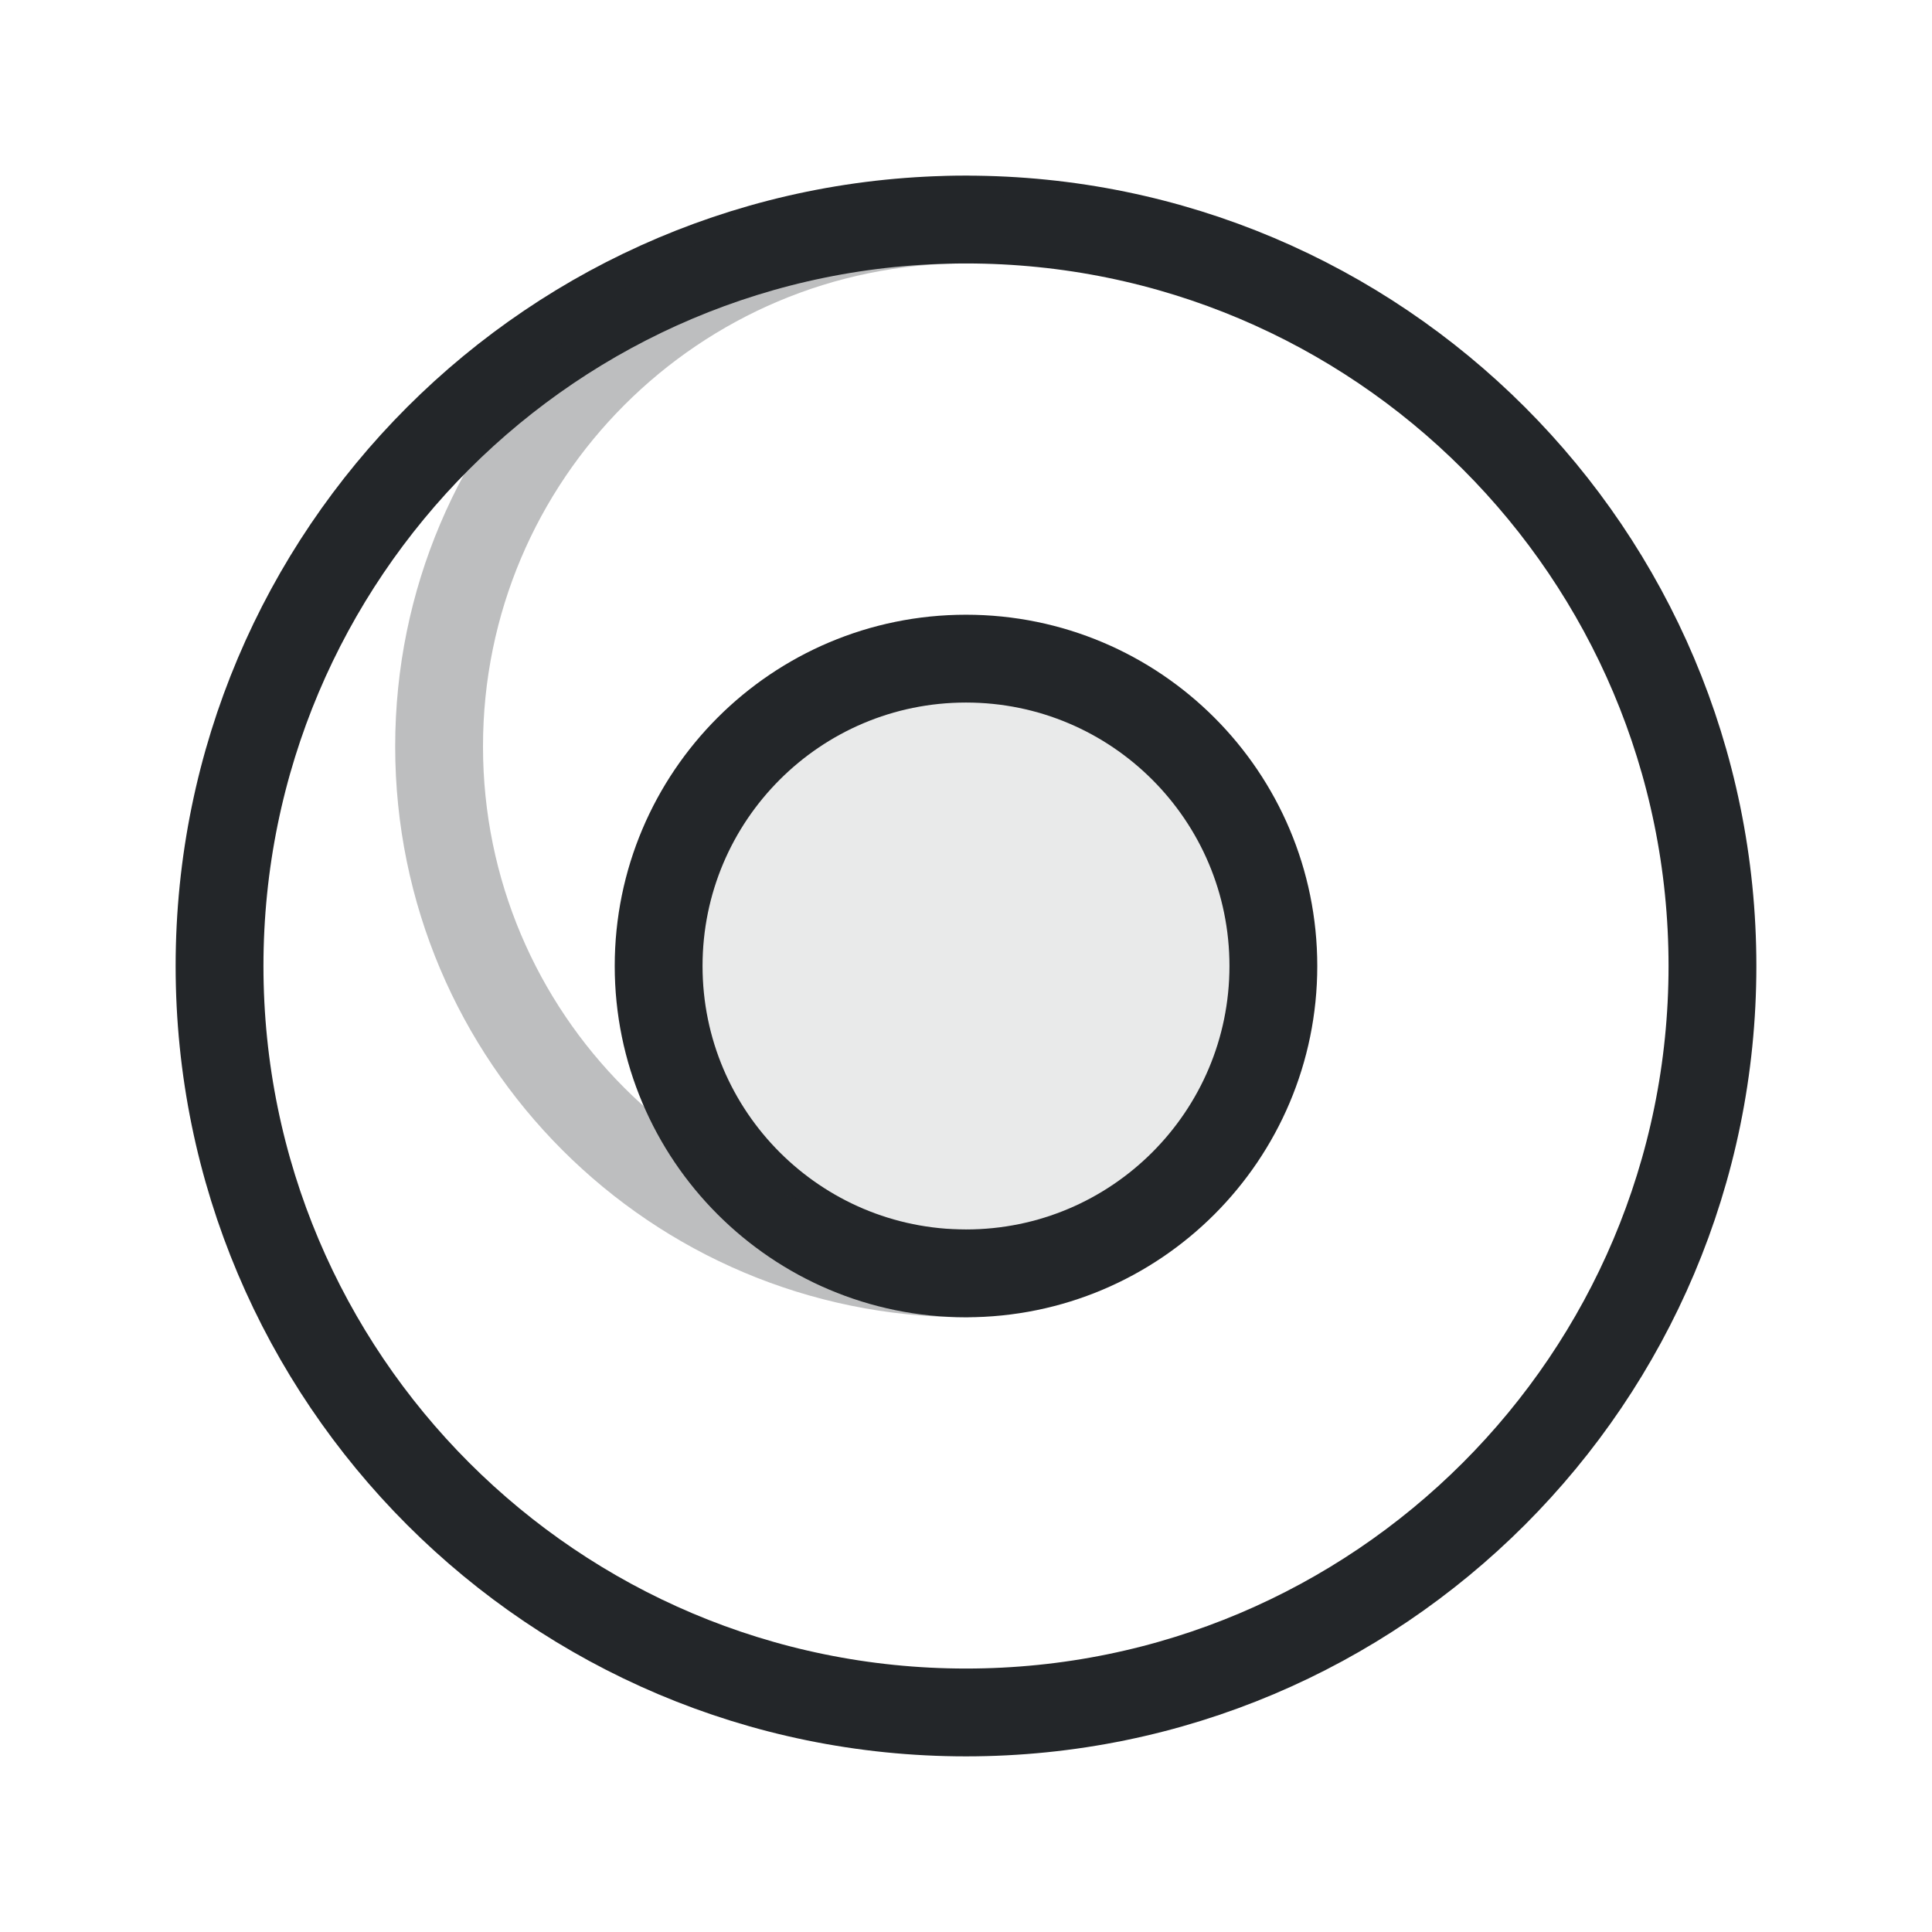
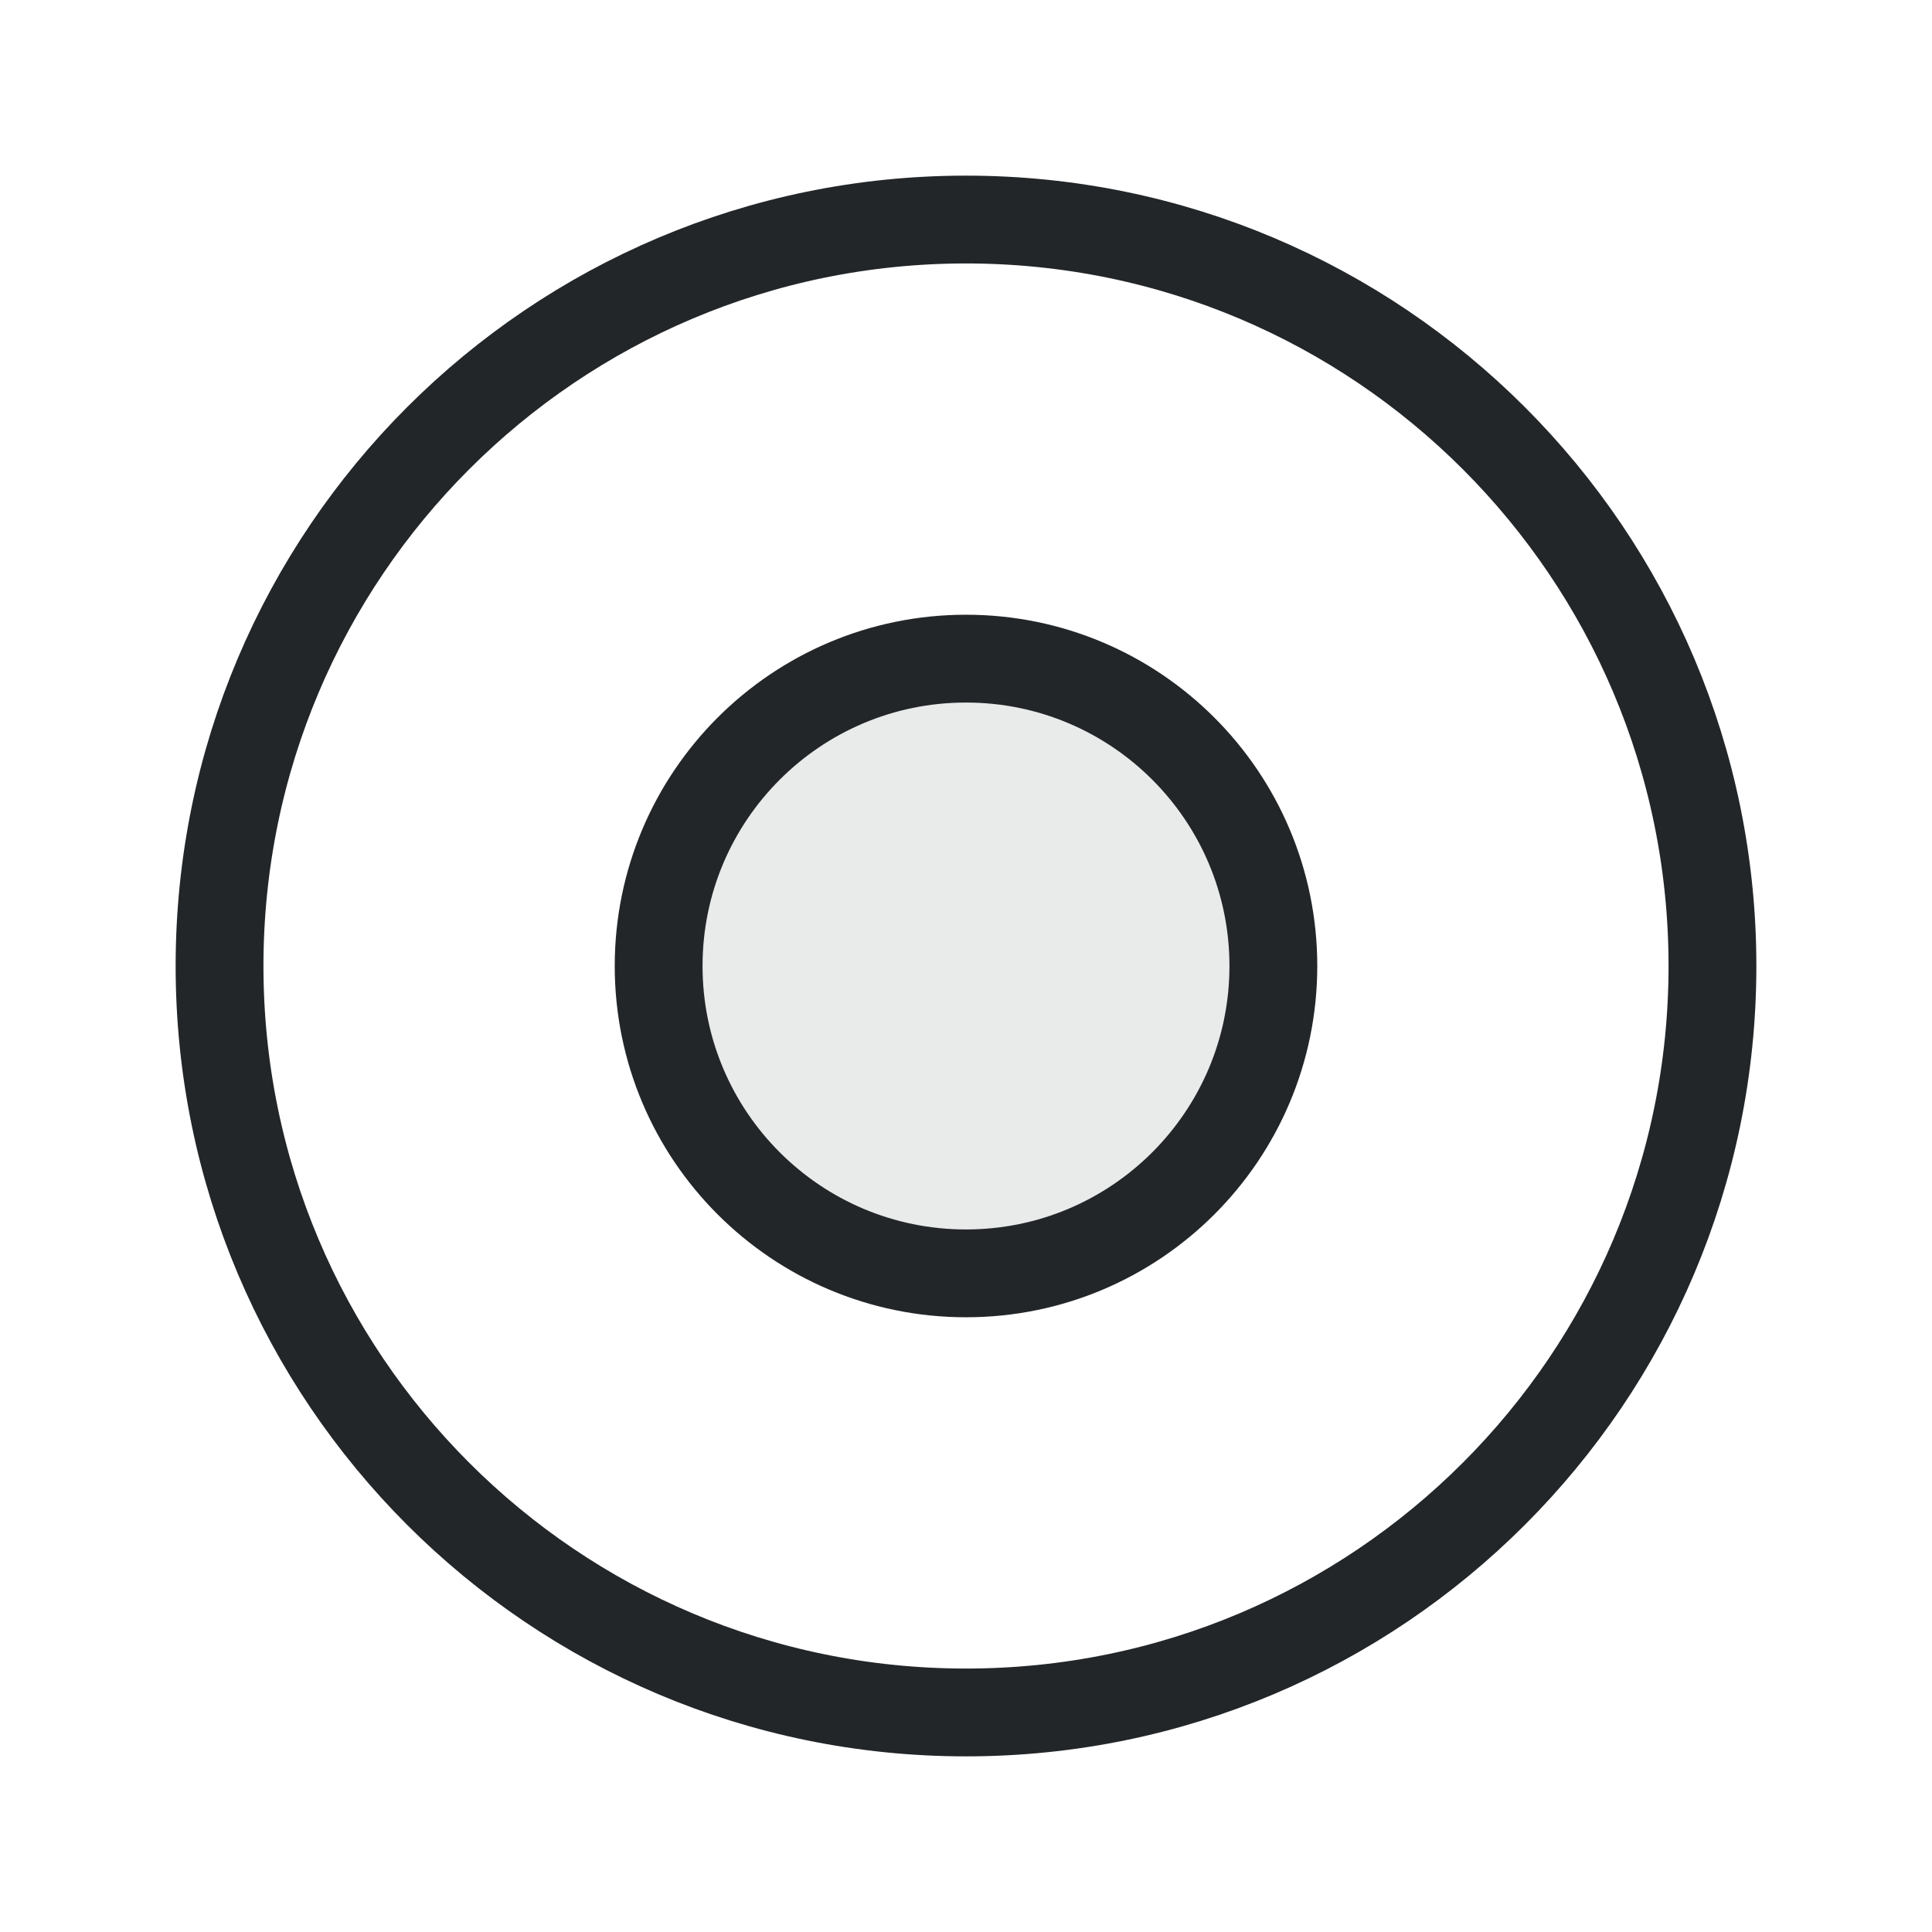
<svg xmlns="http://www.w3.org/2000/svg" width="22" height="22" version="1.1" viewBox="0 0 22 22">
  <defs>
    <style id="current-color-scheme">.ColorScheme-Text { color:#232629; }</style>
  </defs>
-   <circle id="radio-boundary" class="ColorScheme-Text" cx="11.0" cy="11.0" r="8.5" fill="none" opacity=".5" stroke="currentColor" style="opacity:1" />
-   <circle id="selected-backing" class="ColorScheme-Text" cx="11.0" cy="11.0" r="3.5" fill="currentColor" opacity=".1" />
-   <circle id="selected-mark" class="ColorScheme-Text" cx="11.0" cy="11.0" r="3.5" fill="none" stroke="currentColor" />
-   <path class="ColorScheme-Text" d="M 11.0 14.5 A 6 6 0 0 1 11.0 2.5" fill="none" stroke="currentColor" style="opacity:.3;stroke-linecap:round;stroke-linejoin:bevel" />
+   <circle id="radio-boundary" class="ColorScheme-Text" cx="11" cy="11" r="8.5" fill="none" opacity=".5" stroke="currentColor" style="opacity:1" />
+   <circle id="selected-backing" class="ColorScheme-Text" cx="11" cy="11" r="3.5" fill="currentColor" opacity=".1" />
+   <circle id="selected-mark" class="ColorScheme-Text" cx="11" cy="11" r="3.5" fill="none" stroke="currentColor" />
</svg>
